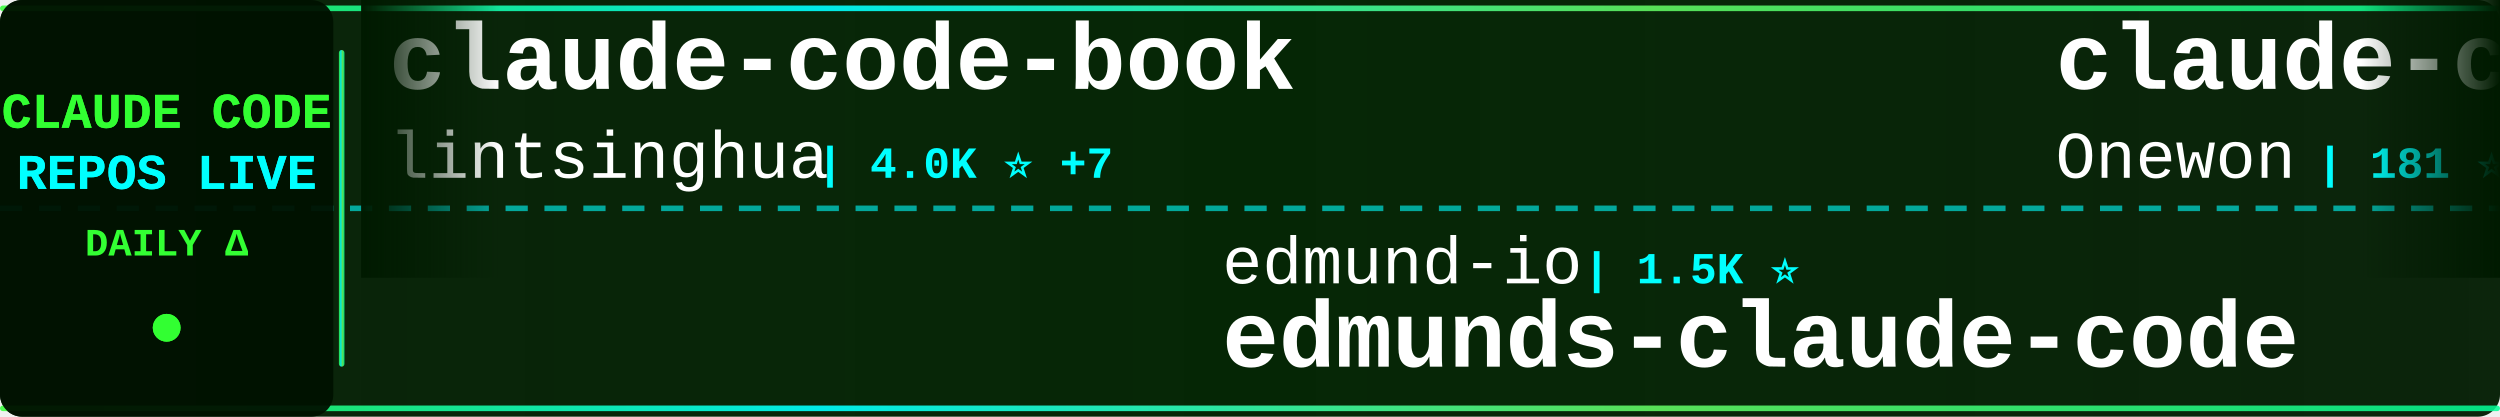
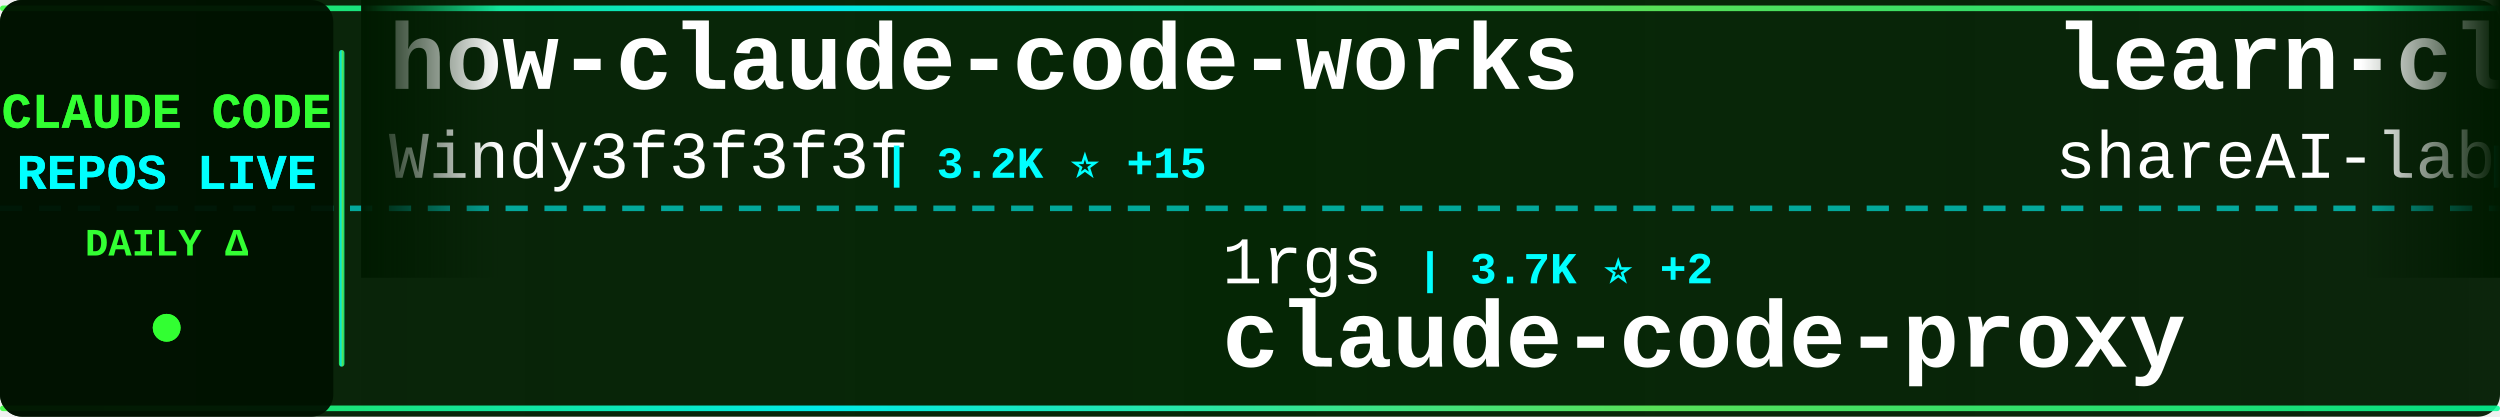
<svg xmlns="http://www.w3.org/2000/svg" width="900" height="150">
  <defs>
    <linearGradient id="tickerBg" x1="0%" y1="0%" x2="100%" y2="0%">
      <stop offset="0%" style="stop-color:#001a00;stop-opacity:0.95" />
      <stop offset="50%" style="stop-color:#002200;stop-opacity:0.98" />
      <stop offset="100%" style="stop-color:#001a00;stop-opacity:0.95" />
    </linearGradient>
    <linearGradient id="borderGrad" x1="0%" y1="0%" x2="100%" y2="0%">
      <stop offset="0%" style="stop-color:#33ff33;stop-opacity:0.85">
        <animate attributeName="stop-opacity" values="0.85;1;0.85" dur="2s" repeatCount="indefinite" />
      </stop>
      <stop offset="33%" style="stop-color:#00ffff;stop-opacity:0.9">
        <animate attributeName="stop-opacity" values="0.9;1;0.9" dur="2.2s" repeatCount="indefinite" />
      </stop>
      <stop offset="66%" style="stop-color:#66ff66;stop-opacity:0.85">
        <animate attributeName="stop-opacity" values="0.85;1;0.85" dur="1.8s" repeatCount="indefinite" />
      </stop>
      <stop offset="100%" style="stop-color:#00ff99;stop-opacity:0.85">
        <animate attributeName="stop-opacity" values="0.85;1;0.85" dur="2s" repeatCount="indefinite" />
      </stop>
    </linearGradient>
    <filter id="textGlow">
      <feGaussianBlur stdDeviation="0.1" result="coloredBlur" />
      <feMerge>
        <feMergeNode in="coloredBlur" />
        <feMergeNode in="SourceGraphic" />
      </feMerge>
    </filter>
    <filter id="metricGlow">
      <feGaussianBlur stdDeviation="0.2" result="coloredBlur" />
      <feMerge>
        <feMergeNode in="coloredBlur" />
        <feMergeNode in="SourceGraphic" />
      </feMerge>
    </filter>
    <linearGradient id="leftFade" x1="0%" y1="0%" x2="100%" y2="0%">
      <stop offset="0%" style="stop-color:#001a00;stop-opacity:1" />
      <stop offset="100%" style="stop-color:#001a00;stop-opacity:0" />
    </linearGradient>
    <linearGradient id="rightFade" x1="0%" y1="0%" x2="100%" y2="0%">
      <stop offset="0%" style="stop-color:#001a00;stop-opacity:0" />
      <stop offset="100%" style="stop-color:#001a00;stop-opacity:1" />
    </linearGradient>
  </defs>
  <rect width="900" height="150" fill="url(#tickerBg)" rx="8" />
  <rect x="0" y="2" width="900" height="2" fill="url(#borderGrad)" rx="1" />
  <rect x="0" y="146" width="900" height="2" fill="url(#borderGrad)" rx="1" />
  <line x1="0" y1="75" x2="900" y2="75" stroke="#00ffff" stroke-width="2" stroke-dasharray="8 6" opacity="0.6" />
  <rect x="0" y="0" width="120" height="150" fill="#001100" opacity="0.95" rx="8" />
  <text x="60" y="46" font-family="'Courier New', monospace" font-size="18" font-weight="bold" fill="#33ff33" text-anchor="middle" filter="url(#textGlow)">
    CLAUDE CODE
  </text>
  <text x="60" y="68" font-family="'Courier New', monospace" font-size="18" font-weight="bold" fill="#00ffff" text-anchor="middle" filter="url(#textGlow)">
    REPOS LIVE
  </text>
  <text x="60" y="92" font-family="'Courier New', monospace" font-size="14" font-weight="bold" fill="#33ff33" text-anchor="middle">
    DAILY Δ
  </text>
  <circle cx="60" cy="118" r="5" fill="#33ff33" filter="url(#metricGlow)">
    <animate attributeName="r" values="4;6;4" dur="1.5s" repeatCount="indefinite" />
    <animate attributeName="opacity" values="0.6;1;0.6" dur="1.5s" repeatCount="indefinite" />
  </circle>
  <rect x="122" y="18" width="2" height="114" fill="url(#borderGrad)" rx="1" />
  <clipPath id="tickerClip">
    <rect x="130" y="0" width="770" height="150" />
  </clipPath>
  <g clip-path="url(#tickerClip)">
    <g id="tickerItems">
      <animateTransform attributeName="transform" attributeType="XML" type="translate" from="0 0" to="-3000 0" dur="54s" repeatCount="indefinite" />
      <g transform="translate(0, 0)">
-         <text x="140" y="32" font-family="'Courier New', monospace" font-size="34" font-weight="bold" fill="#ffffff">claude-code-book</text>
-         <text x="140" y="64" font-family="'Courier New', monospace" font-size="24" font-weight="normal" fill="#ffffff" opacity="1.0">lintsinghua</text>
-         <text x="294" y="64" font-family="'Courier New', monospace" font-size="16" font-weight="bold" fill="#00ffff"> | 4.0K ⭐ +7</text>
+         <text x="140" y="32" font-family="'Courier New', monospace" font-size="34" font-weight="bold" fill="#ffffff">how-claude-code-works</text>
+         <text x="140" y="64" font-family="'Courier New', monospace" font-size="24" font-weight="normal" fill="#ffffff" opacity="1.0">Windy3f3f3f3f</text>
+         <text x="318" y="64" font-family="'Courier New', monospace" font-size="16" font-weight="bold" fill="#00ffff"> | 3.2K ⭐ +15</text>
      </g>
      <g transform="translate(300, 0)">
-         <text x="140" y="102" font-family="'Courier New', monospace" font-size="24" font-weight="normal" fill="#ffffff" opacity="1.0">edmund-io</text>
-         <text x="270" y="102" font-family="'Courier New', monospace" font-size="16" font-weight="bold" fill="#00ffff"> | 1.5K ⭐</text>
-         <text x="140" y="132" font-family="'Courier New', monospace" font-size="34" font-weight="bold" fill="#ffffff">edmunds-claude-code</text>
+         <text x="140" y="102" font-family="'Courier New', monospace" font-size="24" font-weight="normal" fill="#ffffff" opacity="1.0">1rgs</text>
+         <text x="210" y="102" font-family="'Courier New', monospace" font-size="16" font-weight="bold" fill="#00ffff"> | 3.7K ⭐ +2</text>
+         <text x="140" y="132" font-family="'Courier New', monospace" font-size="34" font-weight="bold" fill="#ffffff">claude-code-proxy</text>
      </g>
      <g transform="translate(600, 0)">
-         <text x="140" y="32" font-family="'Courier New', monospace" font-size="34" font-weight="bold" fill="#ffffff">claude-code</text>
-         <text x="140" y="64" font-family="'Courier New', monospace" font-size="24" font-weight="normal" fill="#ffffff" opacity="1.0">Onewon</text>
-         <text x="234" y="64" font-family="'Courier New', monospace" font-size="16" font-weight="bold" fill="#00ffff"> | 181 ⭐</text>
+         <text x="140" y="32" font-family="'Courier New', monospace" font-size="34" font-weight="bold" fill="#ffffff">learn-claude-code</text>
+         <text x="140" y="64" font-family="'Courier New', monospace" font-size="24" font-weight="normal" fill="#ffffff" opacity="1.0">shareAI-lab</text>
+         <text x="294" y="64" font-family="'Courier New', monospace" font-size="16" font-weight="bold" fill="#00ffff"> | 71.6K ⭐ +159</text>
      </g>
      <g transform="translate(900, 0)">
-         <text x="140" y="102" font-family="'Courier New', monospace" font-size="24" font-weight="normal" fill="#ffffff" opacity="1.0">daymade</text>
-         <text x="246" y="102" font-family="'Courier New', monospace" font-size="16" font-weight="bold" fill="#00ffff"> | 1.3K ⭐ +3</text>
-         <text x="140" y="132" font-family="'Courier New', monospace" font-size="34" font-weight="bold" fill="#ffffff">claude-code-skills</text>
+         <text x="140" y="102" font-family="'Courier New', monospace" font-size="24" font-weight="normal" fill="#ffffff" opacity="1.0">fazxes</text>
+         <text x="234" y="102" font-family="'Courier New', monospace" font-size="16" font-weight="bold" fill="#00ffff"> | 225 ⭐</text>
+         <text x="140" y="132" font-family="'Courier New', monospace" font-size="34" font-weight="bold" fill="#ffffff">Claude-code</text>
      </g>
      <g transform="translate(1200, 0)">
-         <text x="140" y="32" font-family="'Courier New', monospace" font-size="34" font-weight="bold" fill="#ffffff">claude-code-best-practic...</text>
-         <text x="140" y="64" font-family="'Courier New', monospace" font-size="24" font-weight="normal" fill="#ffffff" opacity="1.0">shanraisshan</text>
-         <text x="306" y="64" font-family="'Courier New', monospace" font-size="16" font-weight="bold" fill="#00ffff"> | 63.1K ⭐ +57</text>
+         <text x="140" y="32" font-family="'Courier New', monospace" font-size="34" font-weight="bold" fill="#ffffff">claude-code-router</text>
+         <text x="140" y="64" font-family="'Courier New', monospace" font-size="24" font-weight="normal" fill="#ffffff" opacity="1.0">musistudio</text>
+         <text x="282" y="64" font-family="'Courier New', monospace" font-size="16" font-weight="bold" fill="#00ffff"> | 35.9K ⭐ +40</text>
      </g>
      <g transform="translate(1500, 0)">
        <text x="140" y="102" font-family="'Courier New', monospace" font-size="24" font-weight="normal" fill="#ffffff" opacity="1.0">anthropics</text>
-         <text x="282" y="102" font-family="'Courier New', monospace" font-size="16" font-weight="bold" fill="#00ffff"> | 5.6K ⭐ +4</text>
-         <text x="140" y="132" font-family="'Courier New', monospace" font-size="34" font-weight="bold" fill="#ffffff">claude-code-security-rev...</text>
+         <text x="282" y="102" font-family="'Courier New', monospace" font-size="16" font-weight="bold" fill="#00ffff"> | 8.4K ⭐ +8</text>
+         <text x="140" y="132" font-family="'Courier New', monospace" font-size="34" font-weight="bold" fill="#ffffff">claude-code-action</text>
      </g>
      <g transform="translate(1800, 0)">
-         <text x="140" y="32" font-family="'Courier New', monospace" font-size="34" font-weight="bold" fill="#ffffff">Auto-claude-code-researc...</text>
-         <text x="140" y="64" font-family="'Courier New', monospace" font-size="24" font-weight="normal" fill="#ffffff" opacity="1.0">wanshuiyin</text>
-         <text x="282" y="64" font-family="'Courier New', monospace" font-size="16" font-weight="bold" fill="#00ffff"> | 13.6K ⭐ +38</text>
+         <text x="140" y="32" font-family="'Courier New', monospace" font-size="34" font-weight="bold" fill="#ffffff">claude-code-from-scratch</text>
+         <text x="140" y="64" font-family="'Courier New', monospace" font-size="24" font-weight="normal" fill="#ffffff" opacity="1.0">Windy3f3f3f3f</text>
+         <text x="318" y="64" font-family="'Courier New', monospace" font-size="16" font-weight="bold" fill="#00ffff"> | 2.4K ⭐ +10</text>
      </g>
      <g transform="translate(2100, 0)">
-         <text x="140" y="102" font-family="'Courier New', monospace" font-size="24" font-weight="normal" fill="#ffffff" opacity="1.0">oboard</text>
-         <text x="234" y="102" font-family="'Courier New', monospace" font-size="16" font-weight="bold" fill="#00ffff"> | 3.3K ⭐ +2</text>
-         <text x="140" y="132" font-family="'Courier New', monospace" font-size="34" font-weight="bold" fill="#ffffff">claude-code-rev</text>
+         <text x="140" y="102" font-family="'Courier New', monospace" font-size="24" font-weight="normal" fill="#ffffff" opacity="1.0">freestylefly</text>
+         <text x="306" y="102" font-family="'Courier New', monospace" font-size="16" font-weight="bold" fill="#00ffff"> | 128 ⭐</text>
+         <text x="140" y="132" font-family="'Courier New', monospace" font-size="34" font-weight="bold" fill="#ffffff">claude-code</text>
      </g>
      <g transform="translate(2400, 0)">
-         <text x="140" y="32" font-family="'Courier New', monospace" font-size="34" font-weight="bold" fill="#ffffff">Claude-Code-Source-Study</text>
-         <text x="140" y="64" font-family="'Courier New', monospace" font-size="24" font-weight="normal" fill="#ffffff" opacity="1.0">luyao618</text>
-         <text x="258" y="64" font-family="'Courier New', monospace" font-size="16" font-weight="bold" fill="#00ffff"> | 1.6K ⭐ +3</text>
+         <text x="140" y="32" font-family="'Courier New', monospace" font-size="34" font-weight="bold" fill="#ffffff">claude-code-best-practic...</text>
+         <text x="140" y="64" font-family="'Courier New', monospace" font-size="24" font-weight="normal" fill="#ffffff" opacity="1.0">shanraisshan</text>
+         <text x="306" y="64" font-family="'Courier New', monospace" font-size="16" font-weight="bold" fill="#00ffff"> | 63.1K ⭐ +66</text>
      </g>
      <g transform="translate(2700, 0)">
-         <text x="140" y="102" font-family="'Courier New', monospace" font-size="24" font-weight="normal" fill="#ffffff" opacity="1.0">darcyegb</text>
-         <text x="258" y="102" font-family="'Courier New', monospace" font-size="16" font-weight="bold" fill="#00ffff"> | 748 ⭐</text>
-         <text x="140" y="132" font-family="'Courier New', monospace" font-size="34" font-weight="bold" fill="#ffffff">ClaudeCodeAgents</text>
+         <text x="140" y="102" font-family="'Courier New', monospace" font-size="24" font-weight="normal" fill="#ffffff" opacity="1.0">disler</text>
+         <text x="234" y="102" font-family="'Courier New', monospace" font-size="16" font-weight="bold" fill="#00ffff"> | 3.8K ⭐ +2</text>
+         <text x="140" y="132" font-family="'Courier New', monospace" font-size="34" font-weight="bold" fill="#ffffff">claude-code-hooks-master...</text>
      </g>
      <g transform="translate(3000, 0)">
-         <text x="140" y="32" font-family="'Courier New', monospace" font-size="34" font-weight="bold" fill="#ffffff">claude-code-book</text>
-         <text x="140" y="64" font-family="'Courier New', monospace" font-size="24" font-weight="normal" fill="#ffffff" opacity="1.0">lintsinghua</text>
-         <text x="294" y="64" font-family="'Courier New', monospace" font-size="16" font-weight="bold" fill="#00ffff"> | 4.0K ⭐ +7</text>
+         <text x="140" y="32" font-family="'Courier New', monospace" font-size="34" font-weight="bold" fill="#ffffff">how-claude-code-works</text>
+         <text x="140" y="64" font-family="'Courier New', monospace" font-size="24" font-weight="normal" fill="#ffffff" opacity="1.0">Windy3f3f3f3f</text>
+         <text x="318" y="64" font-family="'Courier New', monospace" font-size="16" font-weight="bold" fill="#00ffff"> | 3.2K ⭐ +15</text>
      </g>
      <g transform="translate(3300, 0)">
-         <text x="140" y="102" font-family="'Courier New', monospace" font-size="24" font-weight="normal" fill="#ffffff" opacity="1.0">edmund-io</text>
-         <text x="270" y="102" font-family="'Courier New', monospace" font-size="16" font-weight="bold" fill="#00ffff"> | 1.5K ⭐</text>
-         <text x="140" y="132" font-family="'Courier New', monospace" font-size="34" font-weight="bold" fill="#ffffff">edmunds-claude-code</text>
+         <text x="140" y="102" font-family="'Courier New', monospace" font-size="24" font-weight="normal" fill="#ffffff" opacity="1.0">1rgs</text>
+         <text x="210" y="102" font-family="'Courier New', monospace" font-size="16" font-weight="bold" fill="#00ffff"> | 3.7K ⭐ +2</text>
+         <text x="140" y="132" font-family="'Courier New', monospace" font-size="34" font-weight="bold" fill="#ffffff">claude-code-proxy</text>
      </g>
      <g transform="translate(3600, 0)">
-         <text x="140" y="32" font-family="'Courier New', monospace" font-size="34" font-weight="bold" fill="#ffffff">claude-code</text>
-         <text x="140" y="64" font-family="'Courier New', monospace" font-size="24" font-weight="normal" fill="#ffffff" opacity="1.0">Onewon</text>
-         <text x="234" y="64" font-family="'Courier New', monospace" font-size="16" font-weight="bold" fill="#00ffff"> | 181 ⭐</text>
+         <text x="140" y="32" font-family="'Courier New', monospace" font-size="34" font-weight="bold" fill="#ffffff">learn-claude-code</text>
+         <text x="140" y="64" font-family="'Courier New', monospace" font-size="24" font-weight="normal" fill="#ffffff" opacity="1.0">shareAI-lab</text>
+         <text x="294" y="64" font-family="'Courier New', monospace" font-size="16" font-weight="bold" fill="#00ffff"> | 71.6K ⭐ +159</text>
      </g>
      <g transform="translate(3900, 0)">
-         <text x="140" y="102" font-family="'Courier New', monospace" font-size="24" font-weight="normal" fill="#ffffff" opacity="1.0">daymade</text>
-         <text x="246" y="102" font-family="'Courier New', monospace" font-size="16" font-weight="bold" fill="#00ffff"> | 1.3K ⭐ +3</text>
-         <text x="140" y="132" font-family="'Courier New', monospace" font-size="34" font-weight="bold" fill="#ffffff">claude-code-skills</text>
+         <text x="140" y="102" font-family="'Courier New', monospace" font-size="24" font-weight="normal" fill="#ffffff" opacity="1.0">fazxes</text>
+         <text x="234" y="102" font-family="'Courier New', monospace" font-size="16" font-weight="bold" fill="#00ffff"> | 225 ⭐</text>
+         <text x="140" y="132" font-family="'Courier New', monospace" font-size="34" font-weight="bold" fill="#ffffff">Claude-code</text>
      </g>
    </g>
  </g>
  <rect x="130" y="0" width="50" height="100" fill="url(#leftFade)" />
  <rect x="850" y="0" width="50" height="100" fill="url(#rightFade)" />
</svg>
